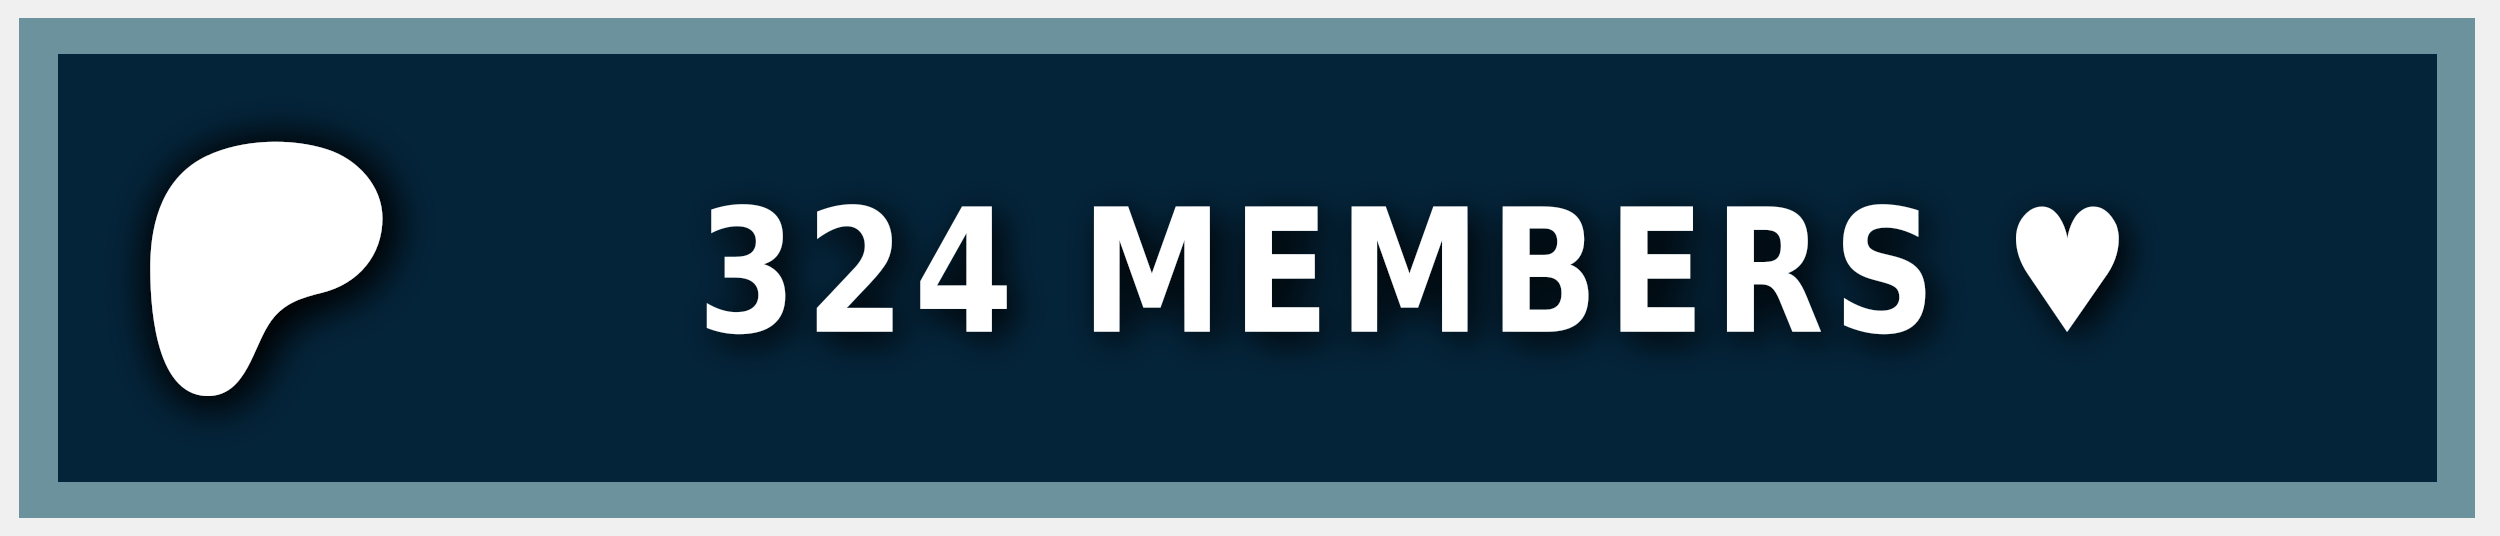
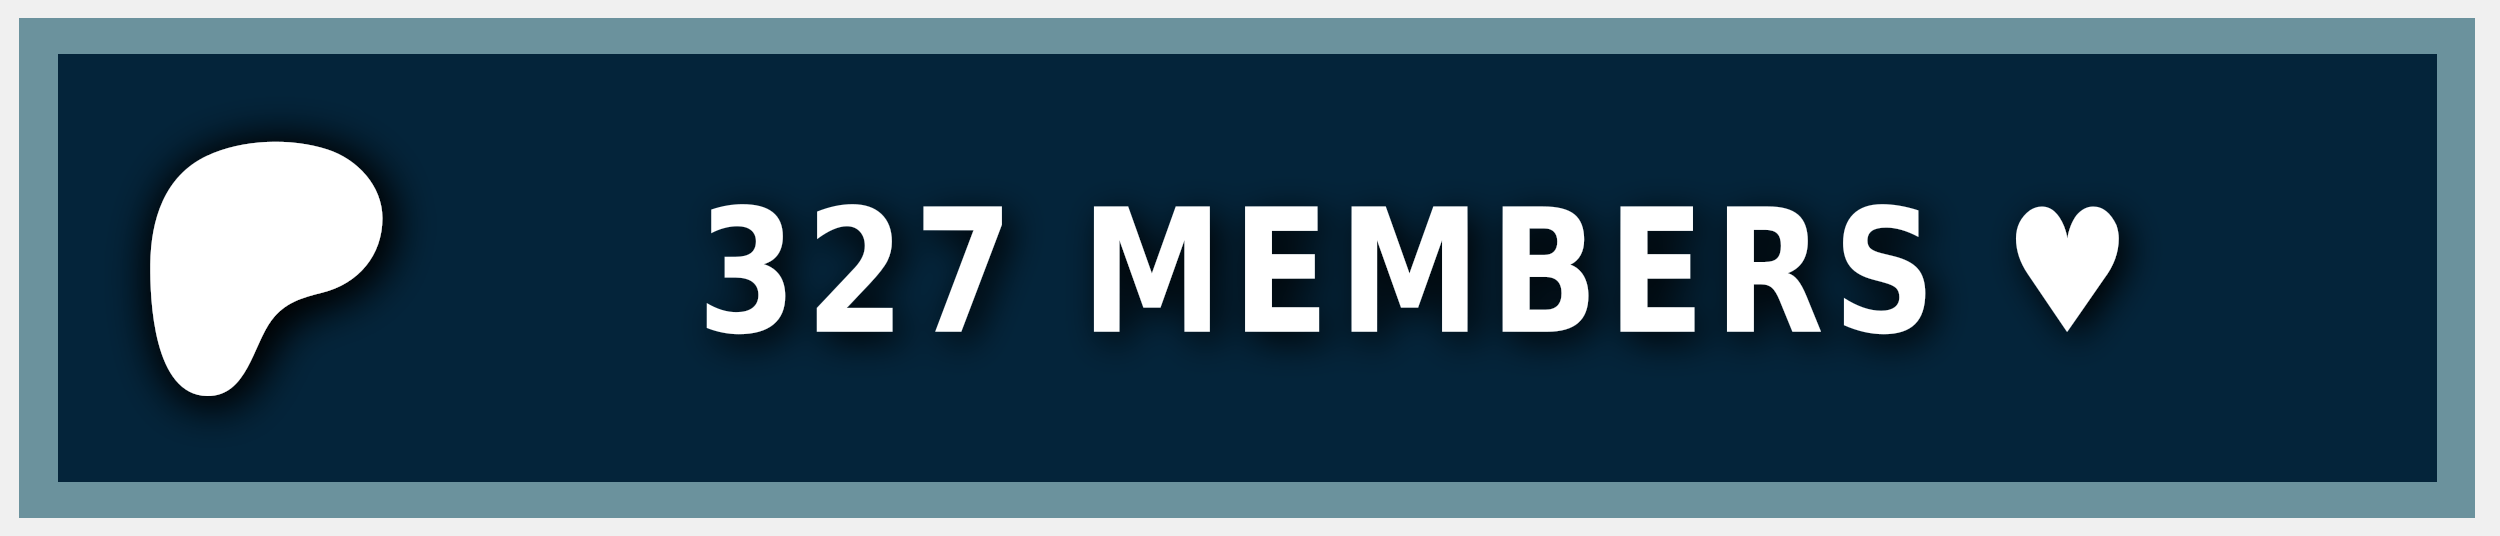
<svg xmlns="http://www.w3.org/2000/svg" width="140" height="30" role="img" aria-label="PATREON">
  <style> g:not(.noshadow) { filter: drop-shadow(0.5px 0.5px 1.0px black); } </style>
  <g class="noshadow" shape-rendering="crispEdges" style="" transform="matrix(1.074564, 0, 0, 1, 0, 0)">
    <rect x="1" y="1" width="128" height="28" style="fill: #052d49;" />
    <rect x="1" y="1" width="128" height="28" style="fill: rgba(0, 0, 0, 0.2);" />
    <rect x="2" y="2" width="126" height="26" style="fill: none; stroke-width:2px; stroke: rgba(211, 255, 255, 0.5);" />
  </g>
  <g transform="matrix(0.013183, 0, 0, 0.013183, 14, 14.6)">
    <path class="st0" d="M 562.543 -180.833 C 562.353 -318.733 454.953 -431.753 328.943 -472.533 C 172.463 -523.173 -33.917 -515.833 -183.337 -445.333 C -364.437 -359.873 -421.327 -172.673 -423.447 14.027 C -425.187 167.527 -409.867 571.817 -181.827 574.697 C -12.387 576.847 12.843 358.517 91.243 253.367 C 147.023 178.557 218.843 157.427 307.253 135.547 C 459.203 97.937 562.763 -21.983 562.543 -180.833 Z" style="fill: rgb(255, 255, 255); filter: drop-shadow(20px 20px 100px black);" />
  </g>
  <g fill="#fff" text-anchor="middle" font-family="Verdana,Geneva,DejaVu Sans,sans-serif" text-rendering="geometricPrecision" font-size="100" transform="matrix(1, 0, 0, 1, 13, 0)">
-     <text style="font-size: 80px; font-weight: 700; white-space: pre;" transform="matrix(0.1, 0, 0, 0.120296, 0, -3.678133)" x="662" y="185" letter-spacing="5">324 MEMBERS ♥</text>
+     <text style="font-size: 80px; font-weight: 700; white-space: pre;" transform="matrix(0.1, 0, 0, 0.120296, 0, -3.678133)" x="662" y="185" letter-spacing="5">327 MEMBERS ♥</text>
  </g>
</svg>
